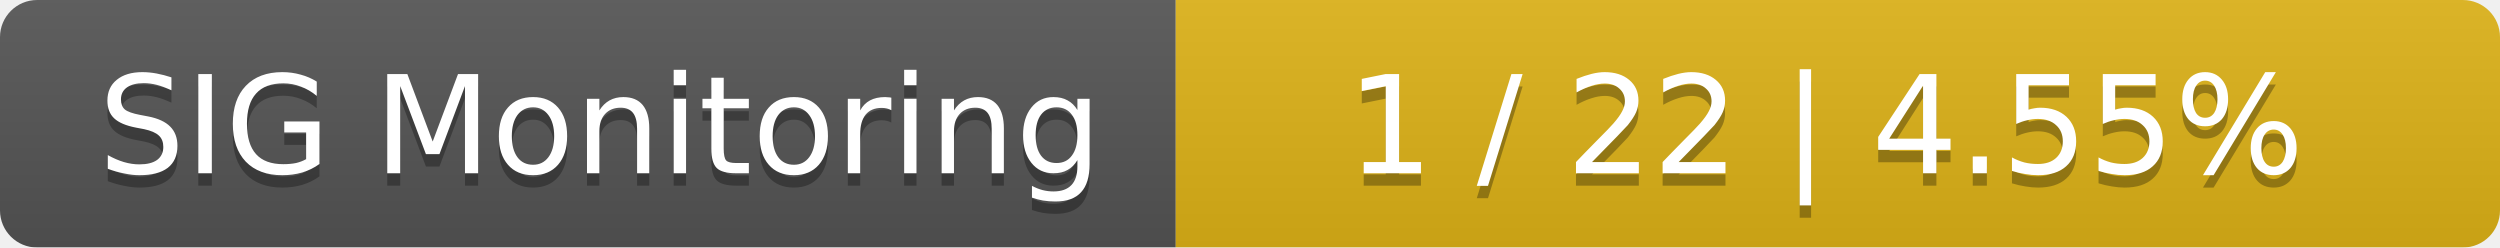
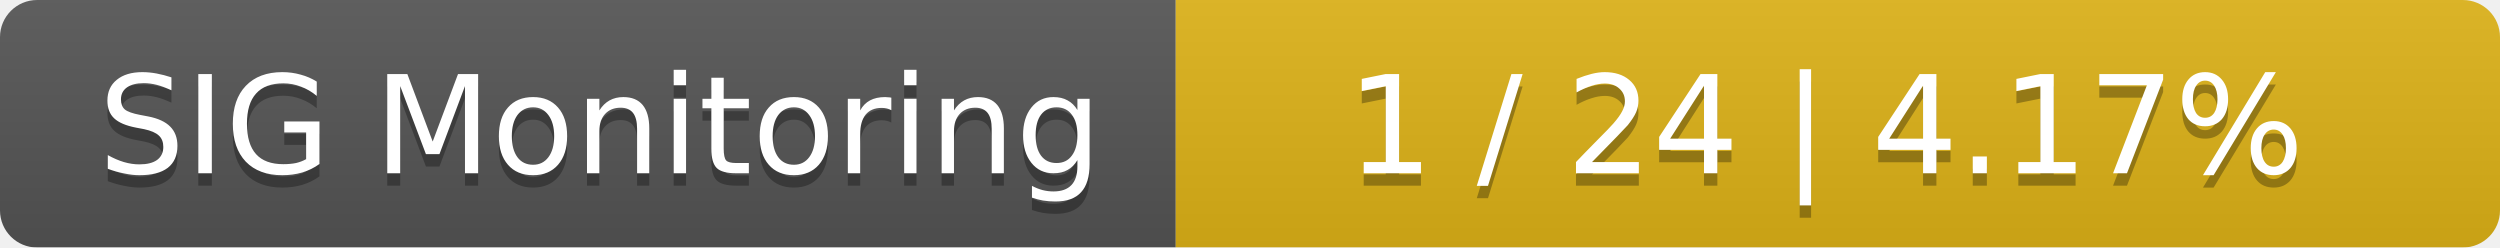
<svg xmlns="http://www.w3.org/2000/svg" width="202" height="20">
  <linearGradient id="smooth" x2="0" y2="100%">
    <stop offset="0" stop-color="#bbb" stop-opacity=".1" />
    <stop offset="1" stop-opacity=".1" />
  </linearGradient>
  <mask id="round">
    <rect width="202" height="20" rx="3" fill="#fff" />
  </mask>
  <g mask="url(#round)">
    <rect width="95" height="20" fill="#555" />
    <rect x="95" width="107" height="20" fill="#dfb317" />
    <rect width="202" height="20" fill="url(#smooth)" />
  </g>
  <g fill="#fff" text-anchor="middle" font-family="DejaVu Sans,Verdana,Geneva,sans-serif" font-size="11">
    <text x="48.5" y="15" fill="#010101" fill-opacity=".3">SIG Monitoring</text>
    <text x="48.5" y="14">SIG Monitoring</text>
-     <text x="147.5" y="15" fill="#010101" fill-opacity=".3">1 / 22    |    4.55%</text>
-     <text x="147.5" y="14">1 / 22    |    4.55%</text>
+     <text x="147.5" y="15" fill="#010101" fill-opacity=".3">1 / 24    |    4.17%</text>
+     <text x="147.5" y="14">1 / 24    |    4.17%</text>
  </g>
</svg>
